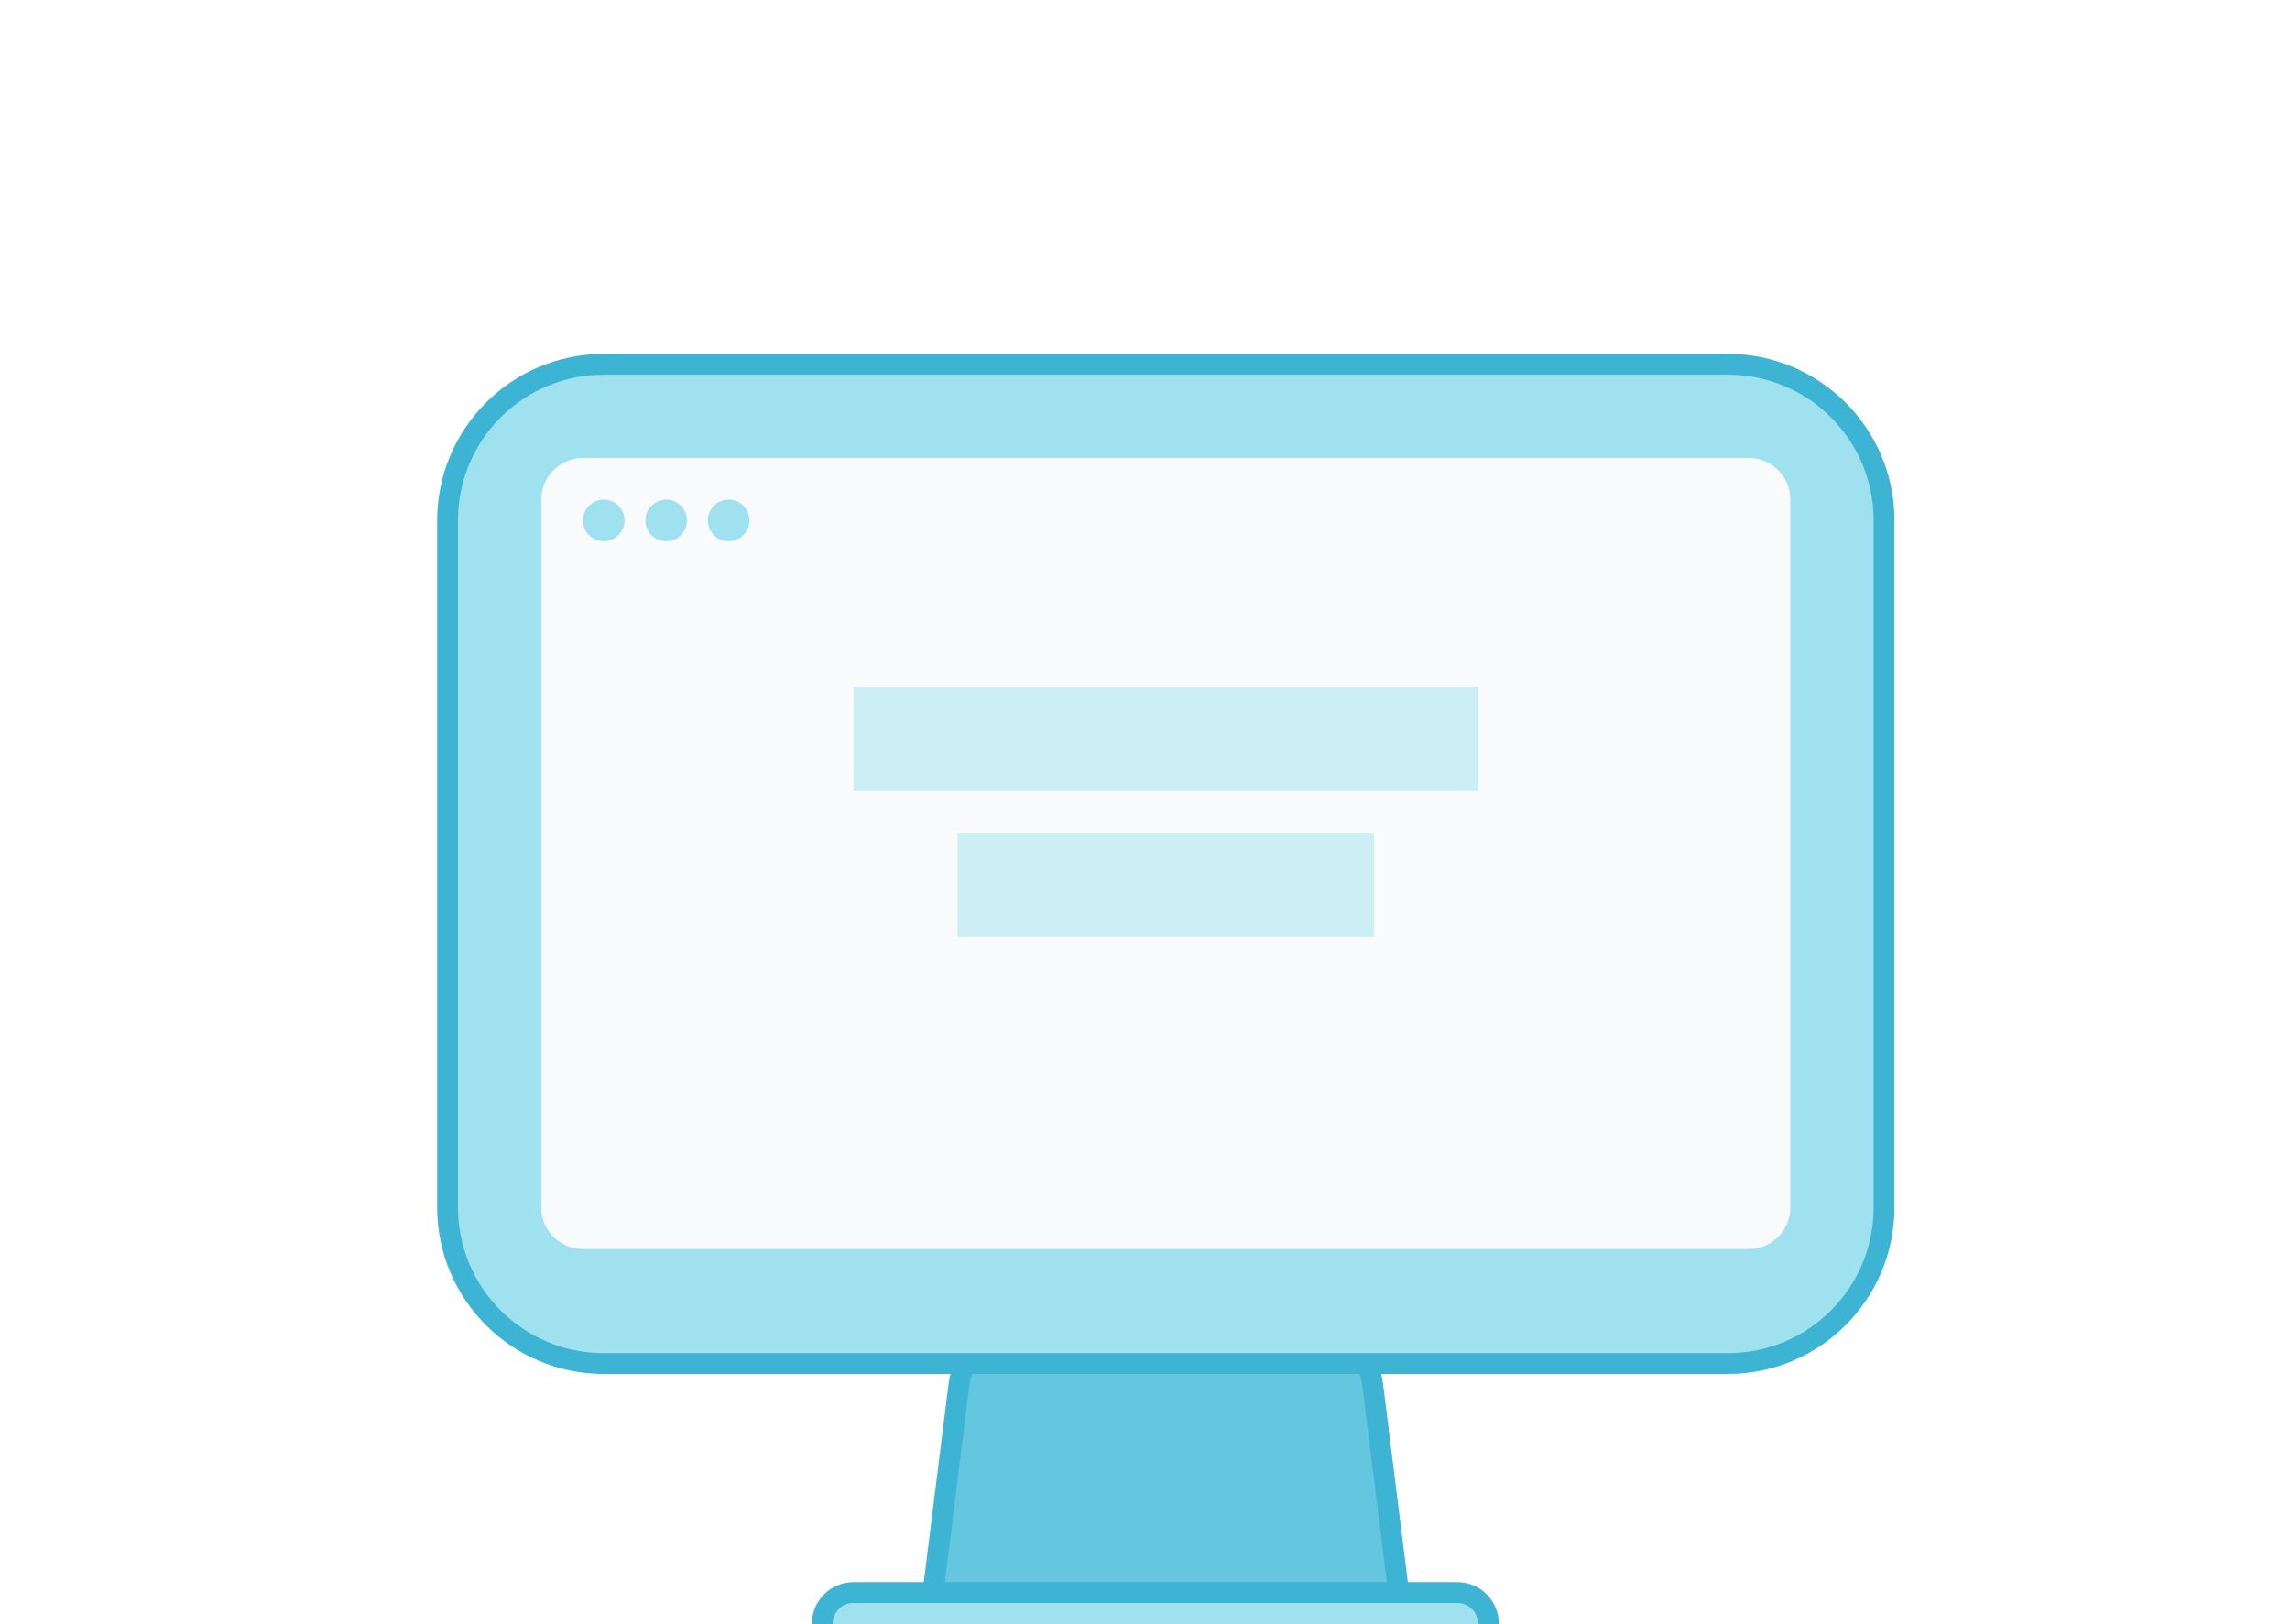
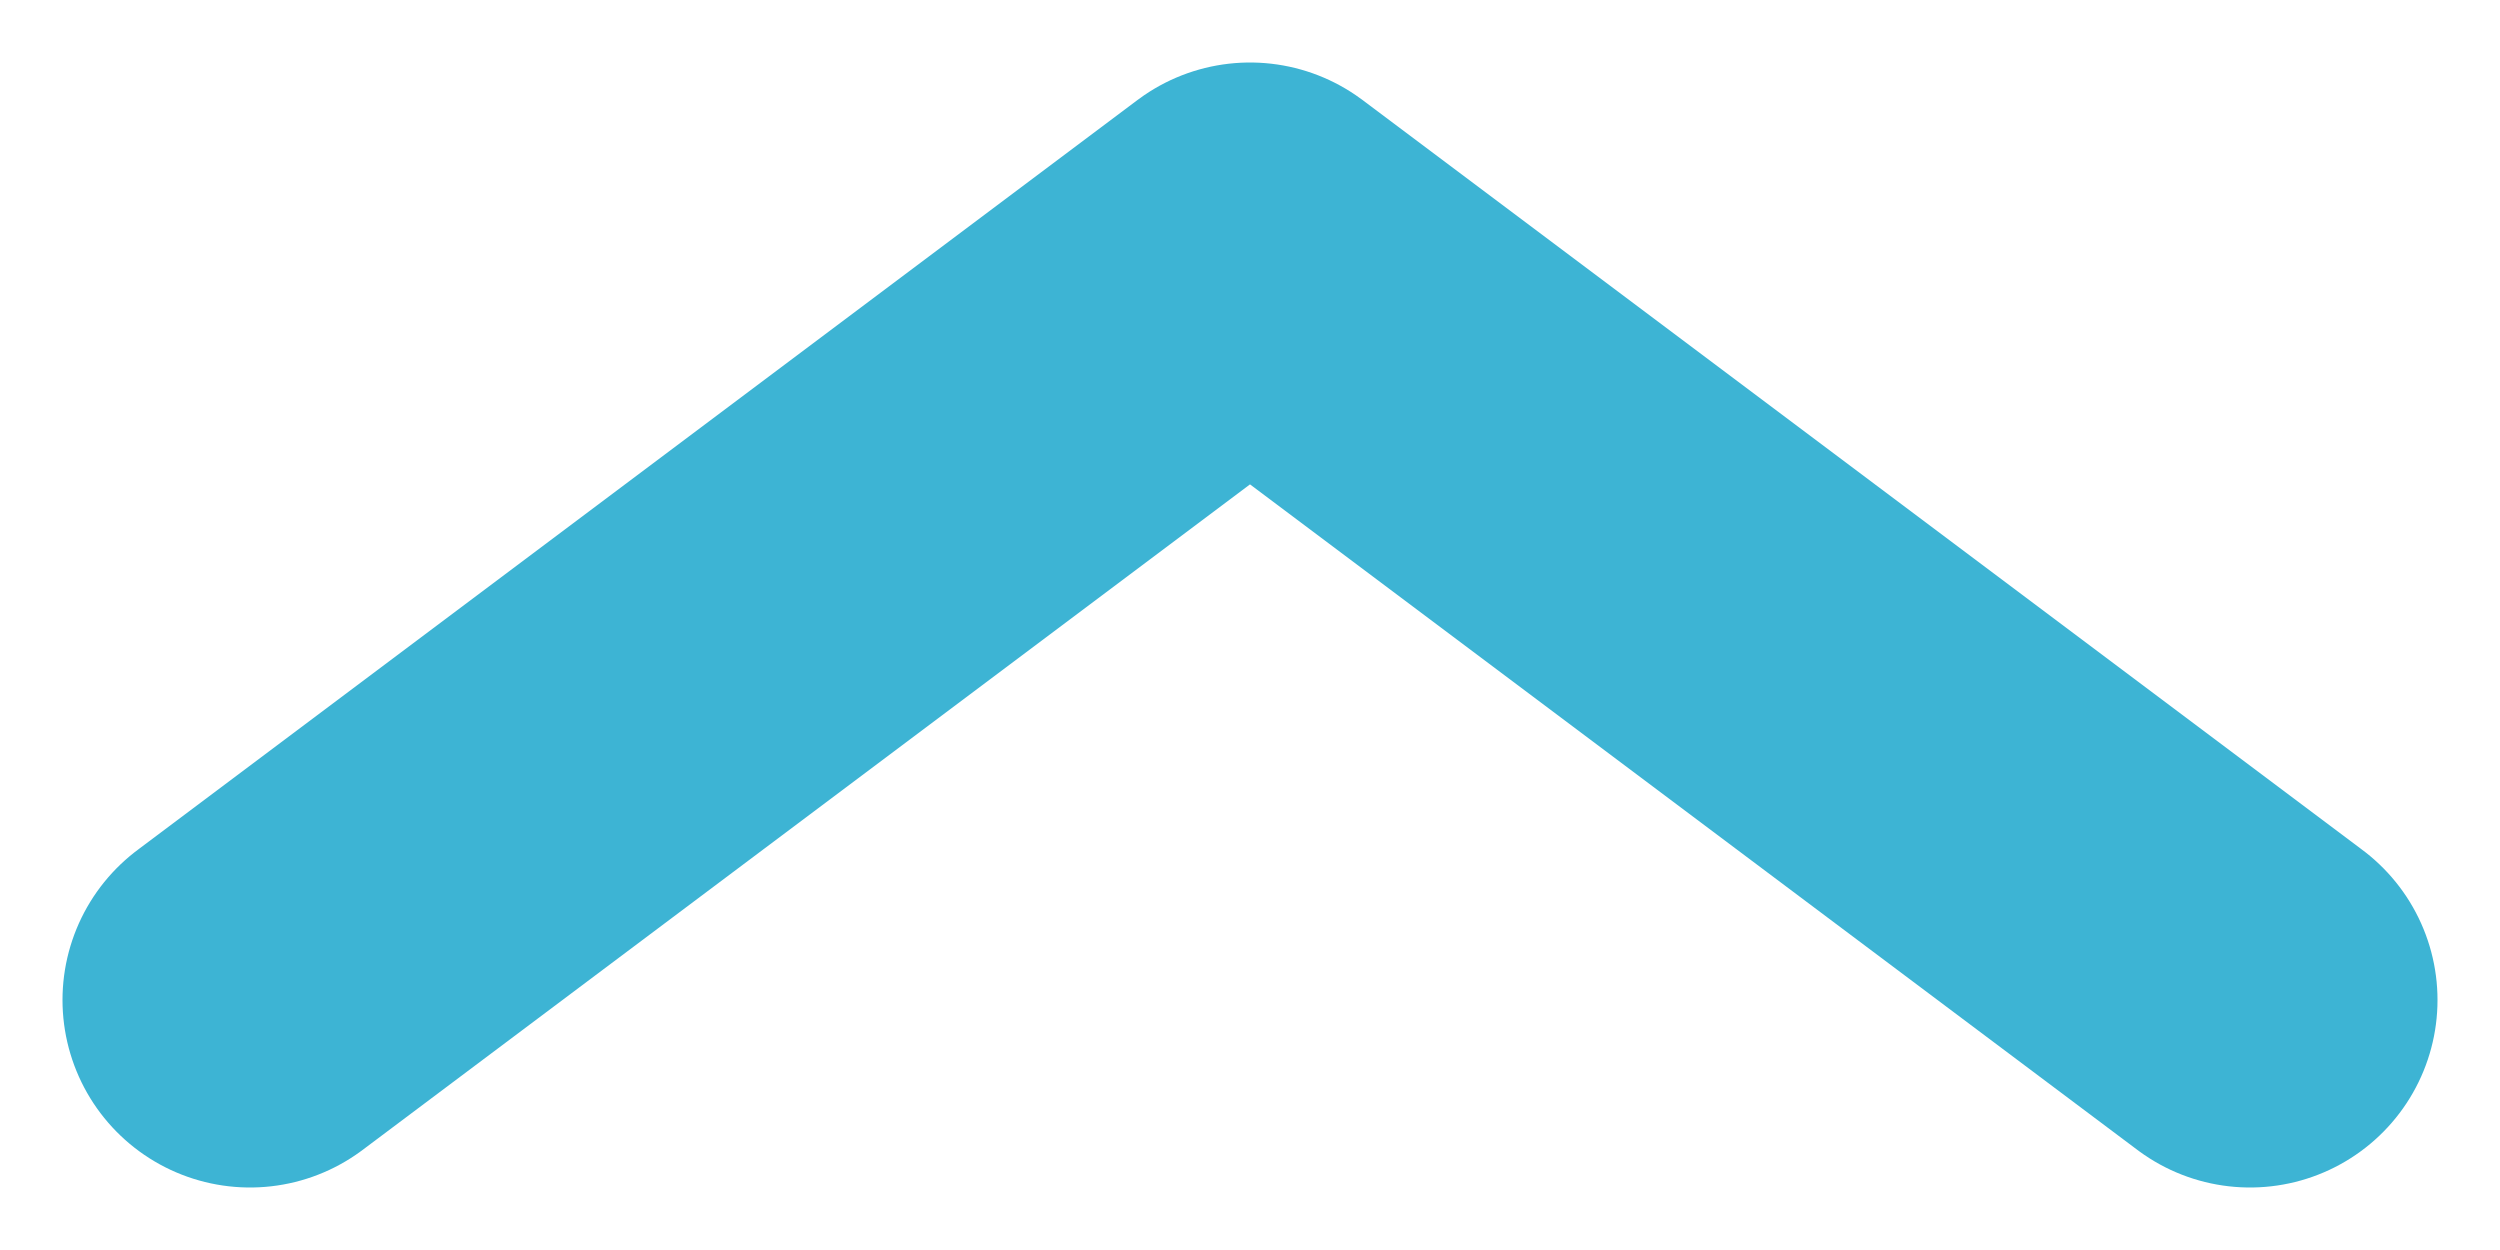
- <svg xmlns="http://www.w3.org/2000/svg" width="110" height="78" viewBox="0 0 110 78" fill="none">
-   <path d="M49.531 63.5H62.47a3.5 3.5 0 0 1 3.473 3.066L67.434 78.5H44.566l1.492-11.934a3.5 3.5 0 0 1 3.473-3.066Z" fill="#65C6DF" stroke="#3DB4D4" />
-   <rect x="21.5" y="17.5" width="69" height="48" rx="7.5" fill="#9FE1EF" stroke="#3DB4D4" />
-   <rect x="26" y="22" width="60" height="38" rx="2" fill="#F9FAFB" />
-   <circle cx="29" cy="25" r="1" fill="#9FE1EF" />
-   <circle cx="32" cy="25" r="1" fill="#9FE1EF" />
-   <circle cx="35" cy="25" r="1" fill="#9FE1EF" />
-   <path opacity=".5" fill="#9FE1EF" d="M41 33h30v5H41zm5 7h20v5H46z" />
-   <rect x="39.5" y="76.5" width="32" height="3" rx="1.5" fill="#9FE1EF" stroke="#3DB4D4" />
+ <svg xmlns="http://www.w3.org/2000/svg" width="10" height="5" fill="none">
+   <path d="m1 4 4-3 4 3" stroke="#3DB4D4" stroke-width="1.5" stroke-linecap="round" stroke-linejoin="round" />
</svg>
